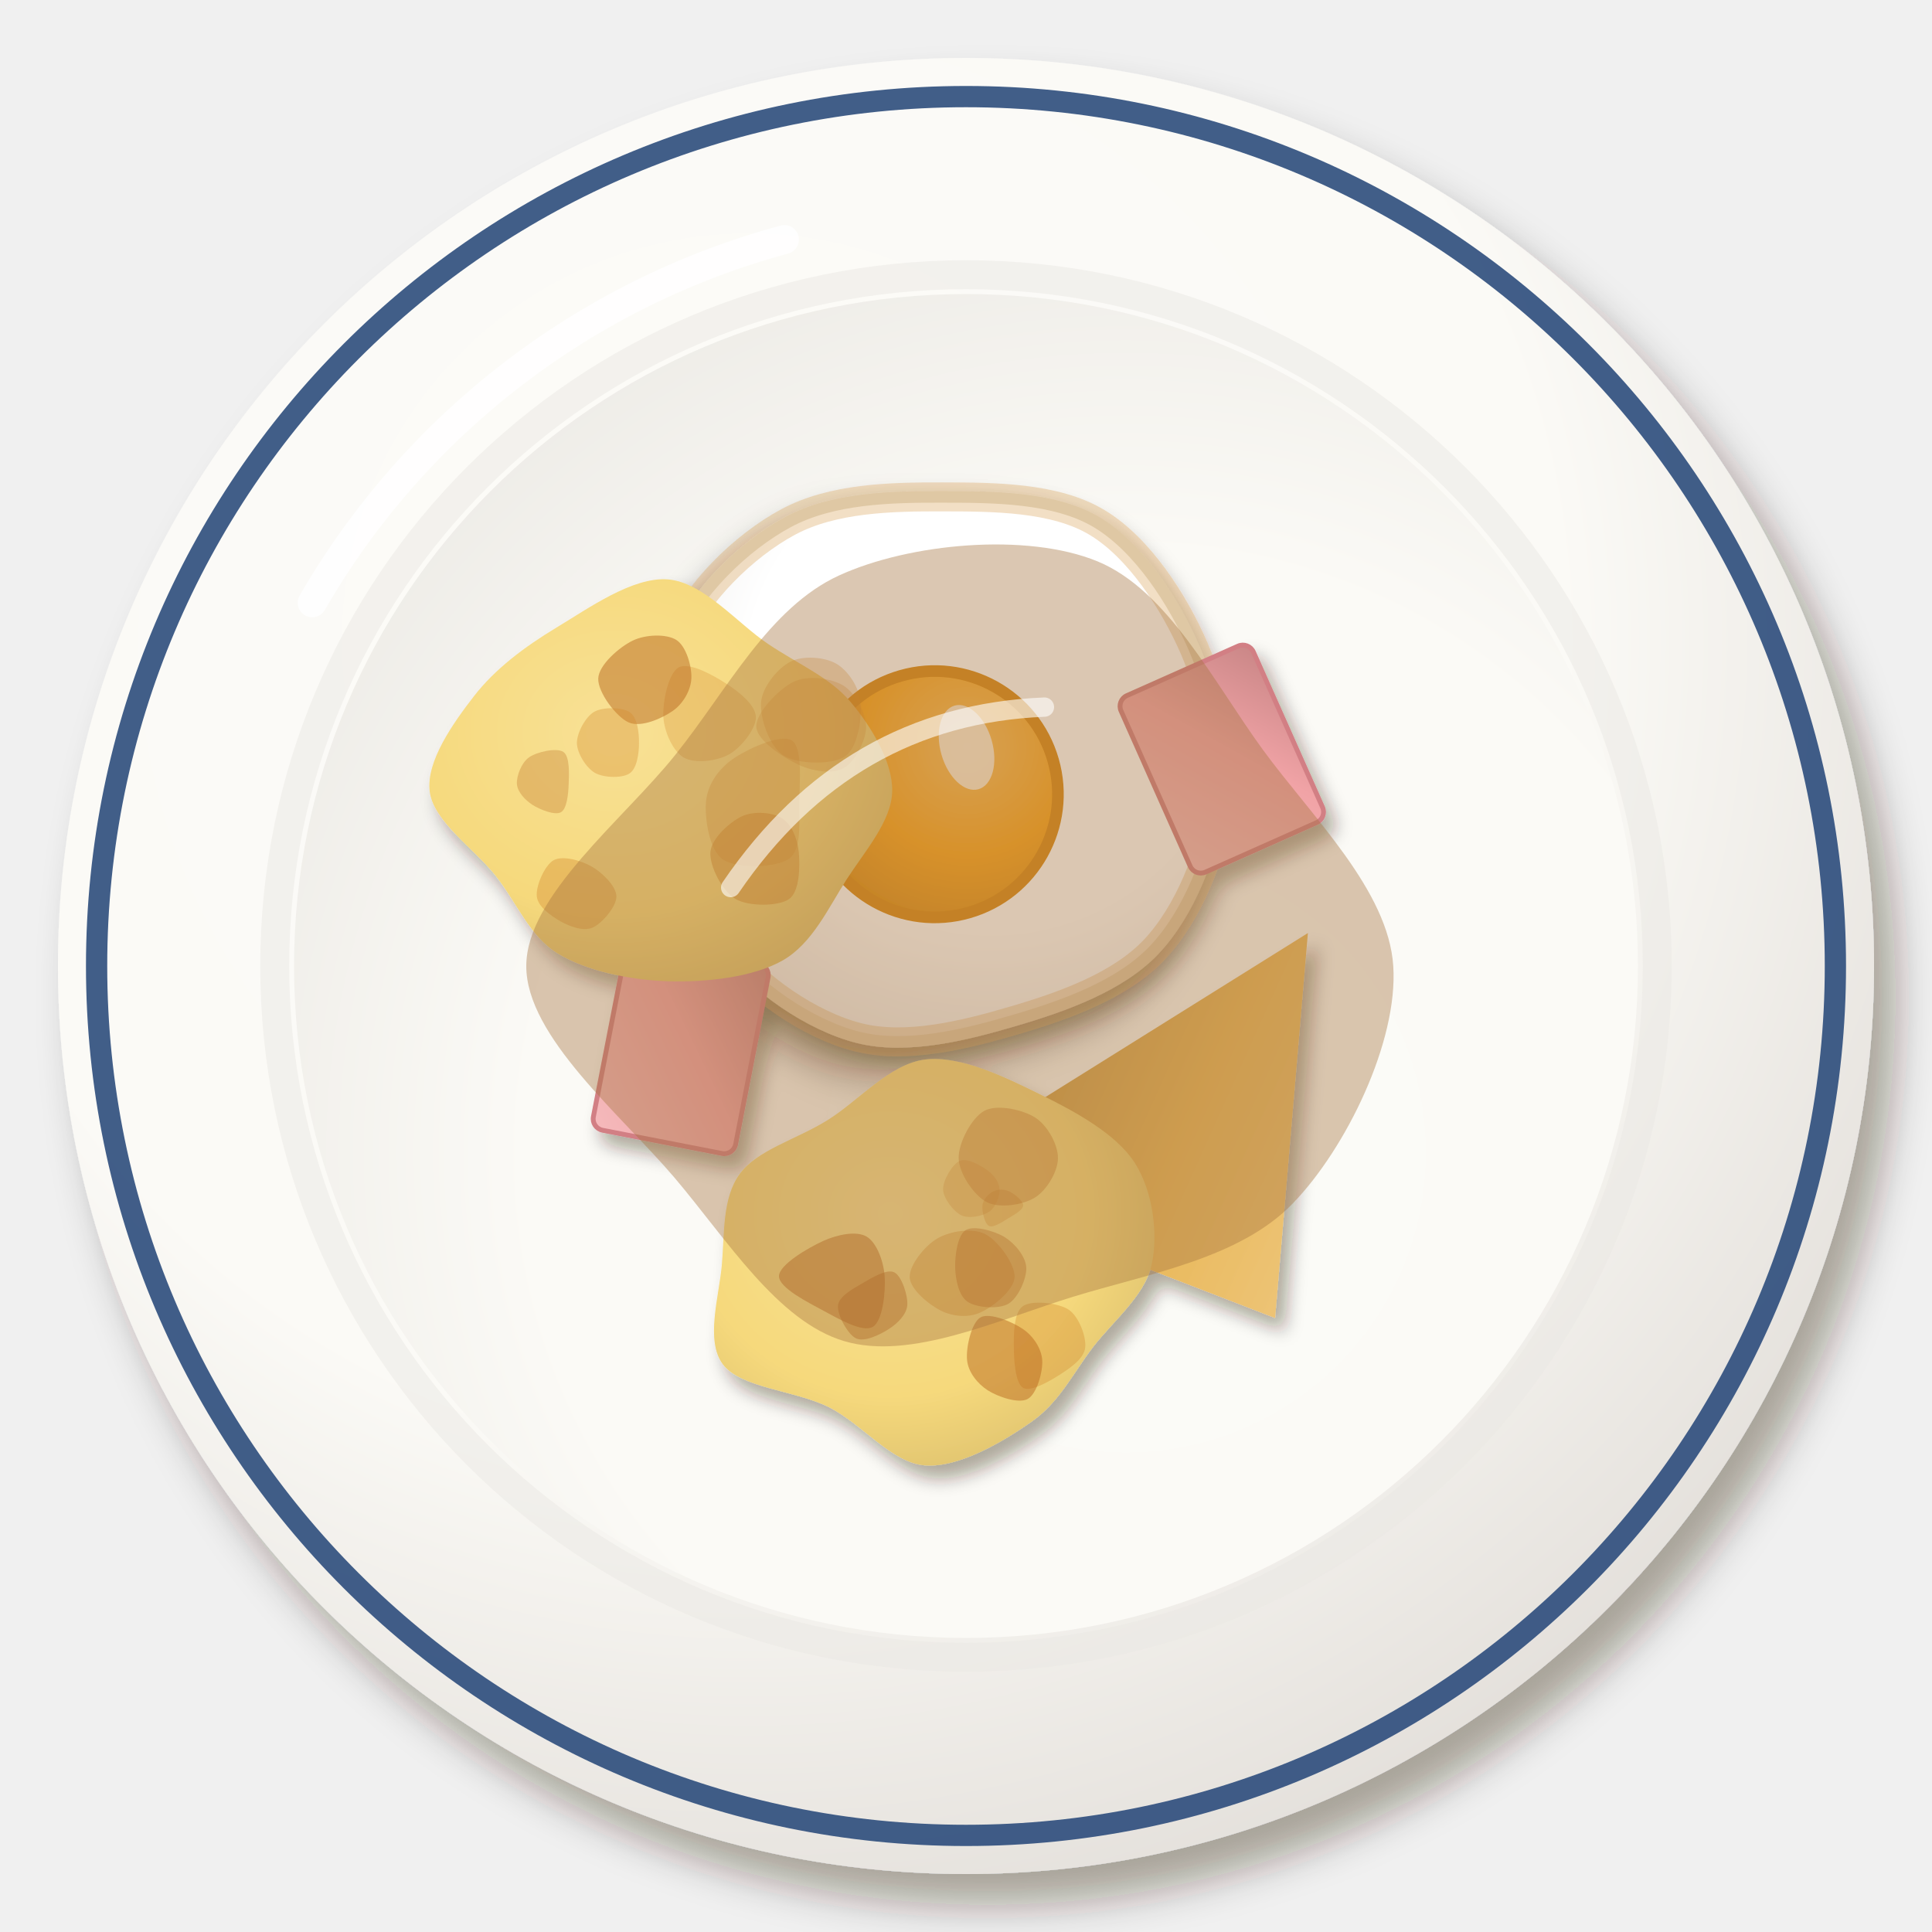
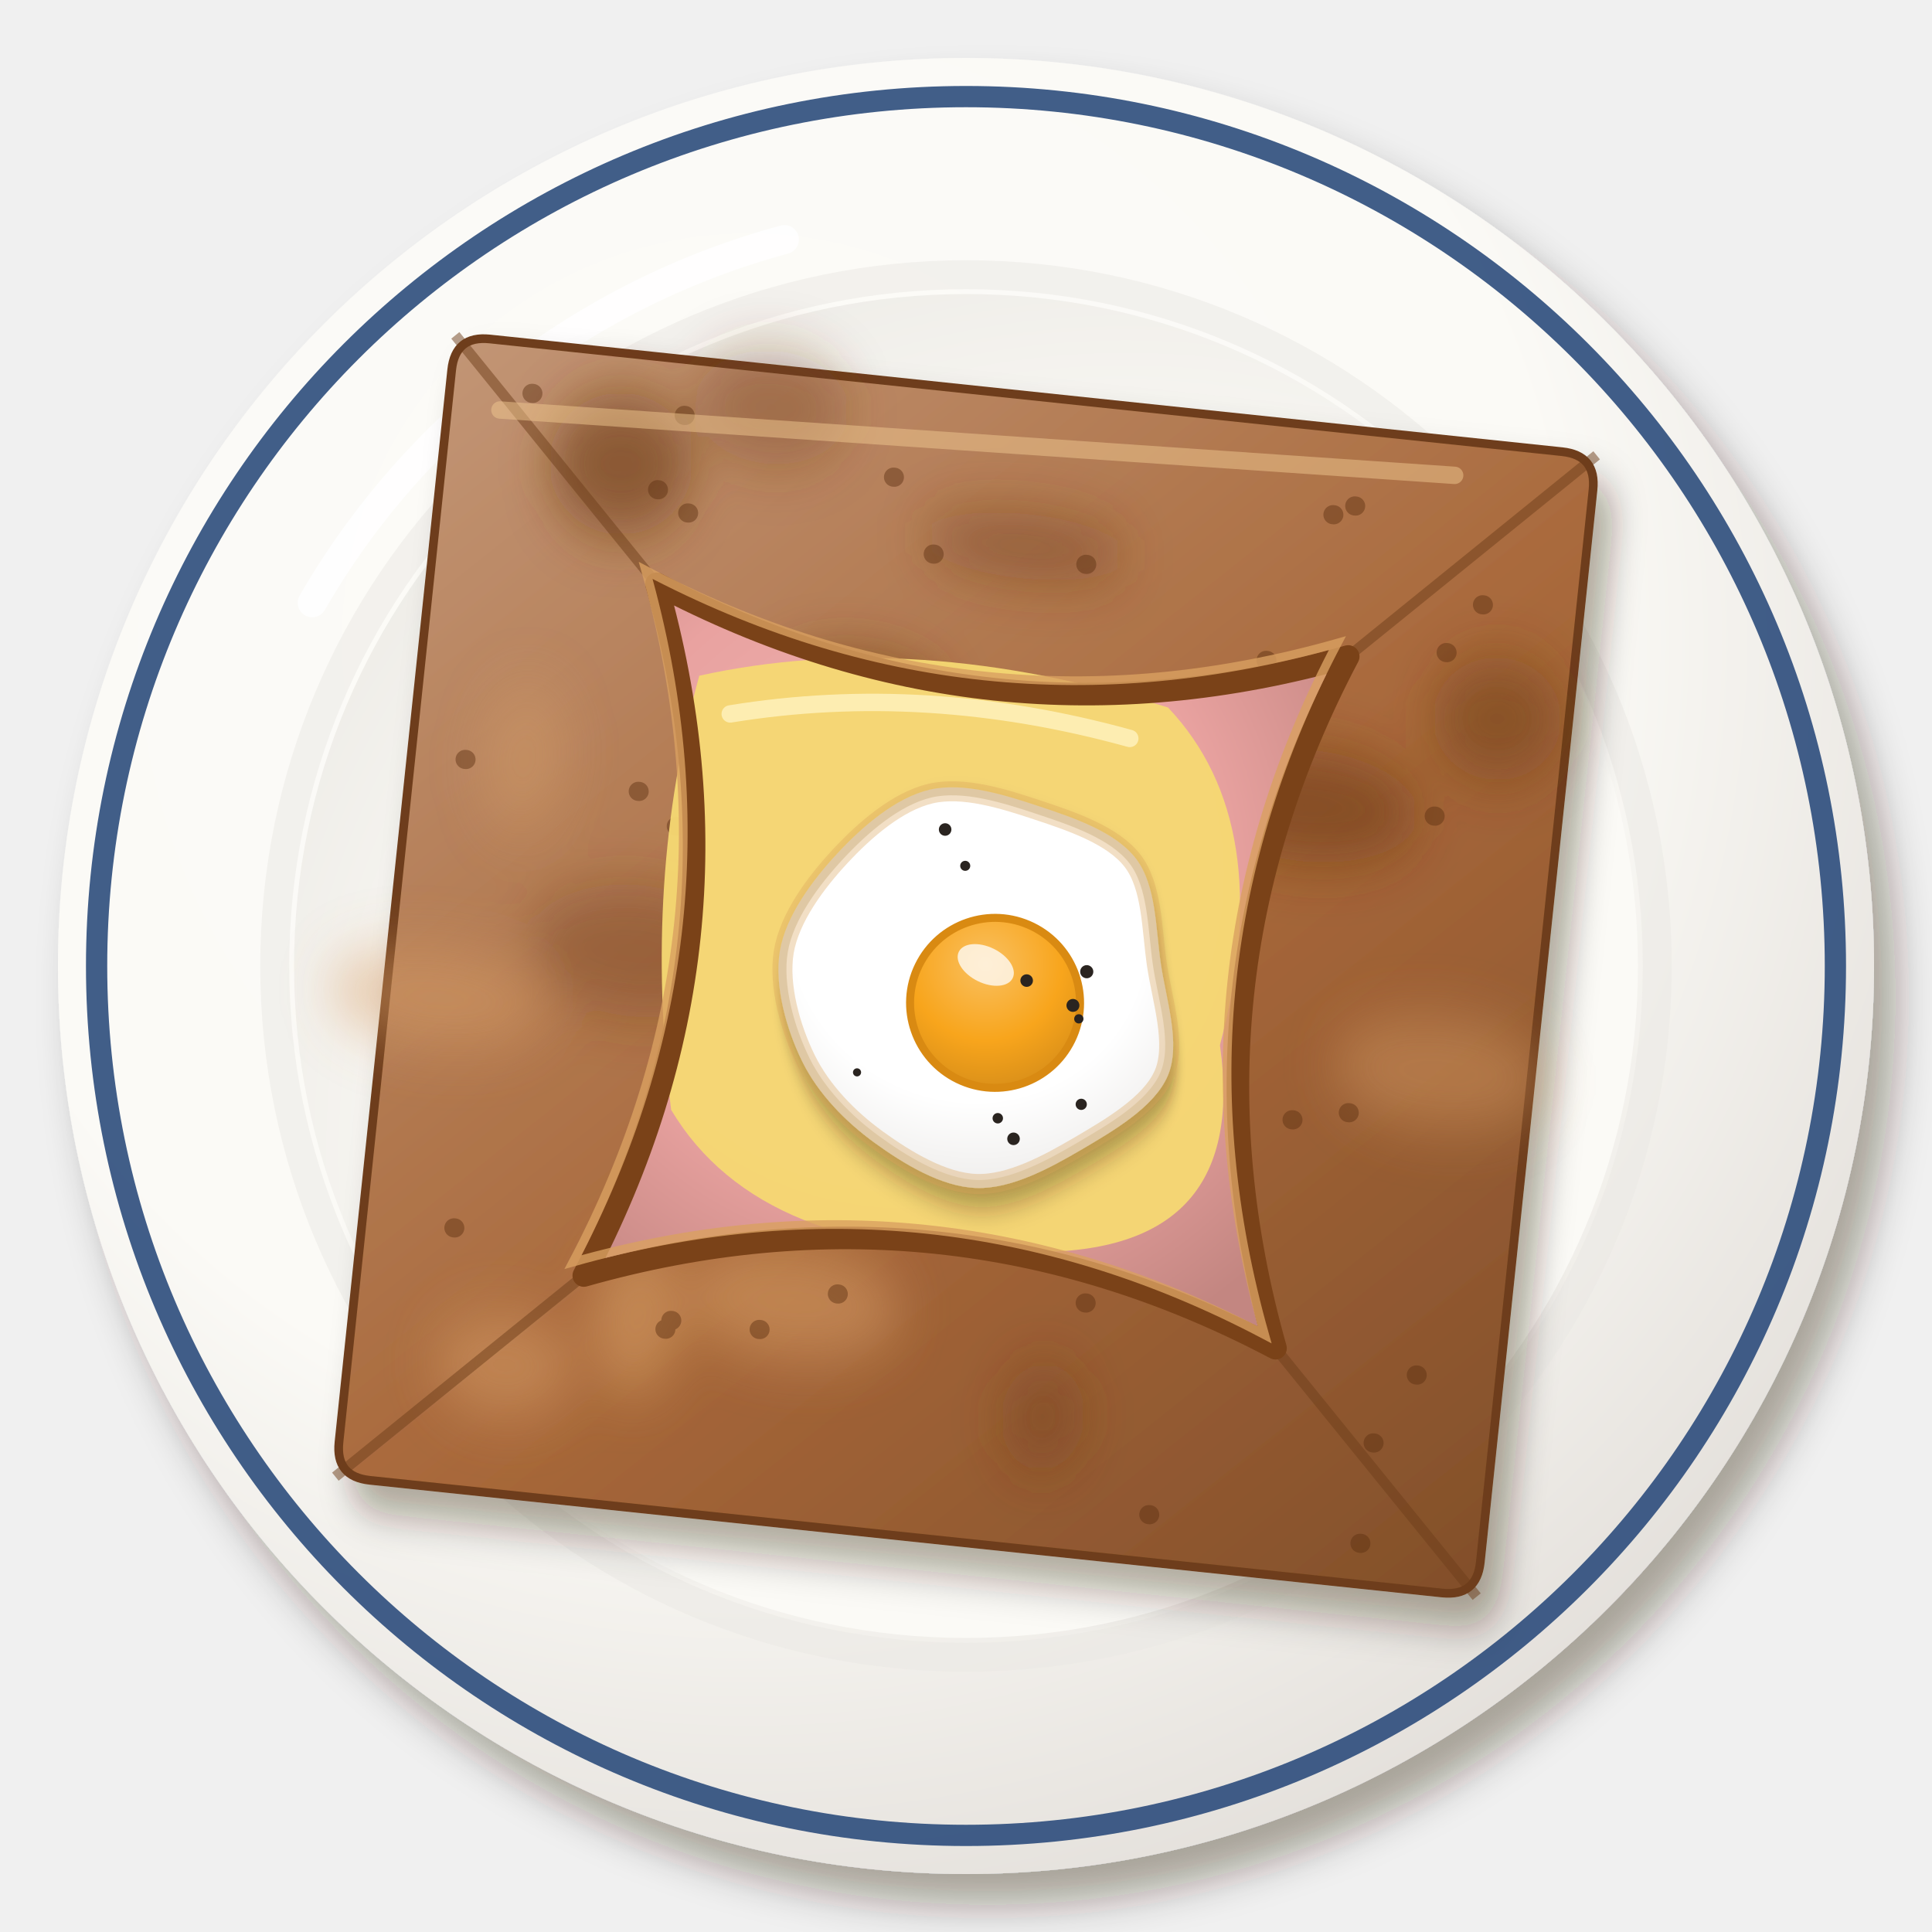
<svg xmlns="http://www.w3.org/2000/svg" viewBox="0 0 200 200" width="400" height="400">
  <defs>
    <filter id="fr_galette-1" x="-30%" y="-30%" width="160%" height="160%">
      <feDropShadow dx="2.24" dy="3.2" stdDeviation="2.08" flood-color="#2b1607" flood-opacity=".36" />
    </filter>
    <radialGradient id="fr_galette-2" cx="0.38" cy="0.32" r=".75">
      <stop offset="0" stop-color="#fcfbf8" />
      <stop offset=".6" stop-color="#fbfaf6" />
      <stop offset="1" stop-color="#e2ded9" />
    </radialGradient>
    <radialGradient id="fr_galette-3" cx="0.62" cy="0.64" r=".75">
      <stop offset="0" stop-color="#fbfbf7" />
      <stop offset=".6" stop-color="#fbfaf6" />
      <stop offset="1" stop-color="#eceae5" />
    </radialGradient>
-     <filter id="fr_galette-4" x="-30%" y="-30%" width="160%" height="160%">
-       <feDropShadow dx="0.98" dy="1.4" stdDeviation="0.91" flood-color="#2b1607" flood-opacity=".36" />
+     <linearGradient id="fr_galette-4" x1="0" y1="0" x2="1" y2="1">
+       <stop offset="0" stop-color="#c29575" />
+       <stop offset=".55" stop-color="#a8683a" />
+       <stop offset="1" stop-color="#824f2a" />
+     </linearGradient>
+     <filter id="fr_galette-5" x="-30%" y="-30%" width="160%" height="160%">
+       <feGaussianBlur stdDeviation="3" />
    </filter>
-     <linearGradient id="fr_galette-5" x1="0" y1="0" x2="1" y2="1">
-       <stop offset="0" stop-color="#f0cd8c" />
-       <stop offset=".55" stop-color="#e9b85a" />
-       <stop offset="1" stop-color="#c39749" />
-     </linearGradient>
-     <filter id="fr_galette-6" x="-30%" y="-30%" width="160%" height="160%">
+     <radialGradient id="fr_galette-6" cx="0.4" cy="0.38" r=".75">
+       <stop offset="0" stop-color="#edb5b3" />
+       <stop offset=".6" stop-color="#e9a2a0" />
+       <stop offset="1" stop-color="#c38681" />
+     </radialGradient>
+     <filter id="fr_galette-7" x="-30%" y="-30%" width="160%" height="160%">
      <feDropShadow dx="1.12" dy="1.6" stdDeviation="1.04" flood-color="#2b1607" flood-opacity=".36" />
    </filter>
-     <radialGradient id="fr_galette-7" cx="0.4" cy="0.38" r=".75">
+     <radialGradient id="fr_galette-8" cx="0.4" cy="0.38" r=".75">
      <stop offset="0" stop-color="#ffffff" />
      <stop offset=".6" stop-color="#ffffff" />
      <stop offset="1" stop-color="#eae8e6" />
    </radialGradient>
-     <radialGradient id="fr_galette-8" cx="0.35" cy="0.32" r=".75">
+     <radialGradient id="fr_galette-9" cx="0.35" cy="0.32" r=".75">
      <stop offset="0" stop-color="#fac060" />
      <stop offset=".6" stop-color="#f8a51c" />
      <stop offset="1" stop-color="#d98f19" />
-     </radialGradient>
-     <linearGradient id="fr_galette-9" x1="0" y1="0" x2="1" y2="1">
-       <stop offset="0" stop-color="#f5babc" />
-       <stop offset=".55" stop-color="#f1a3a6" />
-       <stop offset="1" stop-color="#c98686" />
-     </linearGradient>
-     <radialGradient id="fr_galette-10" cx="0.4" cy="0.38" r=".75">
-       <stop offset="0" stop-color="#f8e196" />
-       <stop offset=".6" stop-color="#f6d97c" />
-       <stop offset="1" stop-color="#d7bb6a" />
    </radialGradient>
  </defs>
  <g filter="url(#fr_galette-1)">
    <circle cx="100" cy="100" r="94" fill="url(#fr_galette-2)" />
  </g>
  <circle cx="100" cy="100" r="90" fill="none" stroke="#2c4c7c" stroke-width="2.2" opacity=".9" />
  <circle cx="100" cy="100" r="71.56" fill="none" stroke="#eae8e3" stroke-width="3" opacity=".5" />
  <circle cx="100" cy="100" r="69.56" fill="url(#fr_galette-3)" />
  <path d="M32.32,62.4 A80.84,80.84 0 0 1 81.2,24.8" stroke="#fff" stroke-width="3" fill="none" stroke-linecap="round" opacity=".85" />
-   <g filter="url(#fr_galette-4)">
-     <g transform="translate(119.28 116.09) rotate(148)">
-       <path d="M-24,8 L0,-24 L24,8Z" fill="url(#fr_galette-5)" />
+   <g transform="translate(100 100) rotate(6) scale(0.9)">
+     <g filter="url(#fr_galette-1)">
+       <path d="M-62,-66 L62,-66 Q66,-66 66,-62 L66,62 Q66,66 62,66 L-62,66 Q-66,66 -66,62 L-66,-62 Q-66,-66 -62,-66Z" fill="url(#fr_galette-4)" stroke="#6e3e1a" stroke-width="1" />
    </g>
-     <g transform="translate(97.38 78.92) rotate(74) scale(1.5)">
-       <g filter="url(#fr_galette-6)">
-         <path d="M18.52,0C18.55,3.55 18.4,7.74 16.67,10.71C14.94,13.69 11.36,16.61 8.15,17.85C4.94,19.08 0.95,18.56 -2.6,18.11C-6.16,17.67 -10.45,17.28 -13.16,15.19C-15.87,13.09 -18.12,8.93 -18.85,5.54C-19.59,2.14 -18.57,-1.75 -17.58,-5.16C-16.6,-8.57 -15.42,-12.63 -12.94,-14.94C-10.47,-17.24 -6.23,-18.53 -2.73,-18.99C0.77,-19.44 4.86,-19.05 8.06,-17.66C11.27,-16.26 14.76,-13.55 16.5,-10.6C18.24,-7.66 18.5,-3.55 18.52,0Z" fill="url(#fr_galette-7)" stroke="#e2dccd" stroke-width=".8" />
+     <g filter="url(#fr_galette-5)">
+       <ellipse cx="-28.93" cy="-61.57" rx="8.77" ry="6.41" fill="#6e3a16" opacity="0.36" />
+       <ellipse cx="57.78" cy="-34.67" rx="7.27" ry="6.91" fill="#6e3a16" opacity="0.5" />
+       <ellipse cx="1.7" cy="-48.72" rx="11.73" ry="3.61" fill="#6e3a16" opacity="0.47" />
+       <ellipse cx="55.42" cy="6.48" rx="12.4" ry="6.35" fill="#d9a066" opacity="0.4" />
+       <ellipse cx="2.98" cy="-8.27" rx="4.24" ry="3.28" fill="#d9a066" opacity="0.36" />
+       <ellipse cx="14.19" cy="50.65" rx="4.66" ry="5.97" fill="#6e3a16" opacity="0.39" />
+       <ellipse cx="-15.79" cy="40.53" rx="12.5" ry="6.5" fill="#d9a066" opacity="0.52" />
+       <ellipse cx="-37.94" cy="2.24" rx="12.48" ry="7.47" fill="#6e3a16" opacity="0.37" />
+       <ellipse cx="-7.75" cy="1.86" rx="9.23" ry="4.27" fill="#6e3a16" opacity="0.6" />
+       <ellipse cx="37.02" cy="-22.44" rx="12.76" ry="6.31" fill="#6e3a16" opacity="0.58" />
+       <ellipse cx="-45.52" cy="-53.31" rx="8.12" ry="8.02" fill="#6e3a16" opacity="0.63" />
+       <ellipse cx="-53.06" cy="-18.44" rx="5.08" ry="8.39" fill="#d9a066" opacity="0.36" />
+       <ellipse cx="-15.57" cy="-28.78" rx="10.43" ry="5.31" fill="#6e3a16" opacity="0.63" />
+       <ellipse cx="-60.16" cy="9.98" rx="12.71" ry="5.43" fill="#d9a066" opacity="0.47" />
+       <ellipse cx="-48.04" cy="51.2" rx="8.16" ry="5.89" fill="#d9a066" opacity="0.49" />
+       <ellipse cx="-33.45" cy="44.12" rx="5.18" ry="8.73" fill="#d9a066" opacity="0.53" />
+     </g>
+     <path d="M-16.43,17.03h.1M-38.85,-59.6h.1M52.31,49.66h.1M-29.5,44.09h.1M-10.77,39.06h.1M51.76,-22.78h.1M45.5,12.18h.1M39.15,13.67h.1M-37.28,-48.48h.1M54.74,-47.53h.1M-30.07,45.16h.1M-29.37,-3.99h.1M-34.82,-12.51h.1M52.01,61.3h.1M30.65,-38.57h.1M3.43,28.88h.1M8.88,-47.39h.1M-41.01,-50.78h.1M38.94,-57.3h.1M-14.17,-55.05h.1M56.43,41.37h.1M-4.65,-20.92h.1M-55.43,36.11h.1M51.16,-41.63h.1M-30.73,7.12h.1M-8.7,-46.73h.1M-19.13,31.59h.1M-5.32,23.11h.1M-2.14,29.44h.1M-59.78,-17.61h.1M28.97,17.8h.1M2.08,-12.36h.1M17.69,37.11h.1M36.55,-56.04h.1M-16.04,2.43h.1M-19.29,44.06h.1M-39.59,-16.04h.1M-18.94,-8.68h.1M27.51,60.56h.1M-56.53,-60.29h.1" stroke="#5a2e10" stroke-width="2.2" stroke-linecap="round" opacity=".45" />
+     <path d="M-66,-66 L-40,-40 M66,-66 L40,-40 M66,66 L40,40 M-66,66 L-40,40" stroke="#6e3e1a" stroke-width="1.2" opacity=".5" />
+     <path d="M-40,-40 Q0,-24 40,-40 Q24,0 40,40 Q0,24 -40,40 Q-24,0 -40,-40Z" fill="url(#fr_galette-6)" />
+     <path d="M-34,-30 Q-10,-38 20,-32 Q34,-20 30,6 Q36,30 10,32 Q-20,36 -32,20 Q-38,-6 -34,-30Z" fill="#f6d872" opacity=".95" />
+     <path d="M-30,-26 Q-8,-32 16,-28" stroke="#fff3c0" stroke-width="2" fill="none" stroke-linecap="round" opacity=".8" />
+     <g transform="translate(2 2) rotate(20) scale(1.15)">
+       <g filter="url(#fr_galette-7)">
+         <path d="M20.32,0C20.48,3.29 17.86,7.17 15.86,10.19C13.85,13.21 11.35,16.72 8.26,18.1C5.18,19.48 0.81,19.07 -2.65,18.46C-6.11,17.85 -9.73,16.56 -12.5,14.42C-15.26,12.29 -18.26,8.95 -19.24,5.65C-20.21,2.35 -19.4,-1.95 -18.35,-5.39C-17.31,-8.83 -15.6,-12.84 -12.98,-14.98C-10.36,-17.11 -6.13,-17.73 -2.62,-18.2C0.9,-18.67 5.22,-19.24 8.13,-17.8C11.04,-16.36 12.83,-12.52 14.86,-9.55C16.89,-6.58 20.15,-3.29 20.32,0Z" fill="url(#fr_galette-8)" stroke="#e2dccd" stroke-width=".8" />
      </g>
-       <path d="M18.52,0C18.55,3.55 18.4,7.74 16.67,10.71C14.94,13.69 11.36,16.61 8.15,17.85C4.94,19.08 0.95,18.56 -2.6,18.11C-6.16,17.67 -10.45,17.28 -13.16,15.19C-15.87,13.09 -18.12,8.93 -18.85,5.54C-19.59,2.14 -18.57,-1.75 -17.58,-5.16C-16.6,-8.57 -15.42,-12.63 -12.94,-14.94C-10.47,-17.24 -6.23,-18.53 -2.73,-18.99C0.77,-19.44 4.86,-19.05 8.06,-17.66C11.27,-16.26 14.76,-13.55 16.5,-10.6C18.24,-7.66 18.5,-3.55 18.52,0Z" fill="none" stroke="#d9a25a" stroke-width="2" opacity=".35" />
-       <circle cx="2" cy="1" r="8.5" fill="url(#fr_galette-8)" stroke="#d98a12" stroke-width=".8" />
+       <path d="M20.32,0C20.48,3.29 17.86,7.17 15.86,10.19C13.85,13.21 11.35,16.72 8.26,18.1C5.18,19.48 0.81,19.07 -2.65,18.46C-6.11,17.85 -9.73,16.56 -12.5,14.42C-15.26,12.29 -18.26,8.95 -19.24,5.65C-20.21,2.35 -19.4,-1.95 -18.35,-5.39C-17.31,-8.83 -15.6,-12.84 -12.98,-14.98C-10.36,-17.11 -6.13,-17.73 -2.62,-18.2C0.9,-18.67 5.22,-19.24 8.13,-17.8C11.04,-16.36 12.83,-12.52 14.86,-9.55C16.89,-6.58 20.15,-3.29 20.32,0Z" fill="none" stroke="#d9a25a" stroke-width="2" opacity=".35" />
+       <circle cx="2" cy="1" r="8.5" fill="url(#fr_galette-9)" stroke="#d98a12" stroke-width=".8" />
      <ellipse cx="-.5" cy="-2" rx="3" ry="1.8" fill="#fff" opacity=".75" />
    </g>
-     <g transform="translate(70.47 108.39) rotate(281)">
-       <rect x="-10" y="-7.5" width="20" height="15" rx="1.2" fill="url(#fr_galette-9)" stroke="#d27f84" stroke-width=".5" />
-     </g>
-     <g transform="translate(126.48 78.58) rotate(246)">
-       <rect x="-10" y="-7.5" width="20" height="15" rx="1.2" fill="url(#fr_galette-9)" stroke="#d27f84" stroke-width=".5" />
-     </g>
-     <path transform="translate(95.78 130.96)" d="M23.43,0C22.71,3.19 19.42,5.81 17.35,8.51C15.28,11.22 13.9,14.18 11.01,16.21C8.12,18.25 3.5,20.99 0,20.74C-3.5,20.49 -6.5,16.45 -9.99,14.7C-13.48,12.96 -19.1,12.73 -20.95,10.28C-22.79,7.83 -21.35,3.28 -21.06,0C-20.77,-3.28 -21.03,-6.93 -19.21,-9.43C-17.4,-11.92 -13.37,-12.99 -10.17,-14.97C-6.96,-16.94 -3.69,-20.83 0,-21.28C3.69,-21.72 8.37,-19.41 11.98,-17.63C15.59,-15.86 19.75,-13.57 21.66,-10.63C23.57,-7.69 24.15,-3.19 23.43,0Z" fill="url(#fr_galette-10)" />
-     <path transform="translate(103.61 124.78)" d="M2.31,0C2.3,0.47 1.36,0.98 0.77,1.34C0.18,1.69 -0.79,2.36 -1.23,2.13C-1.68,1.91 -1.98,0.59 -1.91,0C-1.84,-0.59 -1.29,-1.19 -0.83,-1.43C-0.37,-1.68 0.32,-1.7 0.84,-1.46C1.37,-1.22 2.32,-0.47 2.31,0Z" fill="#d48a2c" opacity="0.3" />
-     <path transform="translate(104.76 119.9)" d="M4.76,0C4.75,1.38 3.59,3.33 2.36,4.08C1.13,4.84 -1.31,5.22 -2.62,4.54C-3.93,3.85 -5.49,1.58 -5.52,0C-5.56,-1.58 -4.17,-4.22 -2.84,-4.92C-1.52,-5.62 1.16,-5.02 2.42,-4.2C3.69,-3.38 4.78,-1.38 4.76,0Z" fill="#b8651c" opacity="0.33" />
-     <path transform="translate(108.36 139.48)" d="M3.98,0C3.87,1.1 2.62,1.99 1.56,2.69C0.49,3.39 -1.6,4.65 -2.43,4.2C-3.25,3.75 -3.4,1.41 -3.41,0C-3.42,-1.41 -3.41,-3.62 -2.47,-4.27C-1.52,-4.92 1.18,-4.62 2.26,-3.91C3.33,-3.2 4.1,-1.1 3.98,0Z" fill="#d48a2c" opacity="0.37" />
-     <path transform="translate(99.39 132.23)" d="M5.64,0C5.56,1.35 3.37,3.07 2.1,3.64C0.83,4.22 -0.77,4.05 -1.99,3.45C-3.21,2.84 -5.16,1.25 -5.22,0C-5.28,-1.25 -3.64,-3.3 -2.33,-4.04C-1.03,-4.79 1.26,-5.16 2.59,-4.48C3.92,-3.81 5.72,-1.35 5.64,0Z" fill="#d48a2c" opacity="0.37" />
-     <path transform="translate(90.6 135.13)" d="M3.32,0C3.23,0.98 2.3,1.88 1.41,2.45C0.53,3.02 -1.1,3.83 -1.98,3.42C-2.85,3.01 -3.96,0.95 -3.85,0C-3.74,-0.95 -2.29,-1.72 -1.32,-2.29C-0.35,-2.86 1.2,-3.8 1.97,-3.42C2.75,-3.04 3.41,-0.98 3.32,0Z" fill="#b8651c" opacity="0.42" />
-     <path transform="translate(104.07 140.8)" d="M3.82,0C3.9,1.2 3.26,3.5 2.32,4.02C1.38,4.54 -0.76,3.8 -1.81,3.13C-2.86,2.46 -3.84,1.26 -3.96,0C-4.09,-1.26 -3.52,-3.89 -2.56,-4.43C-1.59,-4.96 0.79,-3.94 1.85,-3.2C2.91,-2.47 3.74,-1.2 3.82,0Z" fill="#b8651c" opacity="0.48" />
-     <path transform="translate(102.2 131.2)" d="M4.04,0C4.1,1.15 3.19,3.18 2.18,3.77C1.16,4.36 -1.13,4.18 -2.05,3.55C-2.96,2.92 -3.29,1.23 -3.32,0C-3.35,-1.23 -3.08,-3.33 -2.23,-3.86C-1.37,-4.38 0.76,-3.77 1.81,-3.13C2.85,-2.48 3.97,-1.15 4.04,0Z" fill="#b8651c" opacity="0.37" />
-     <path transform="translate(101.06 123.13)" d="M2.42,0C2.45,0.72 2,1.87 1.33,2.31C0.67,2.76 -0.75,3.06 -1.55,2.68C-2.34,2.29 -3.4,0.94 -3.43,0C-3.46,-0.94 -2.47,-2.62 -1.71,-2.96C-0.94,-3.29 0.46,-2.49 1.15,-1.99C1.84,-1.5 2.39,-0.72 2.42,0Z" fill="#d48a2c" opacity="0.27" />
-     <path transform="translate(87.31 132.12)" d="M4.27,0C4.38,1.56 4.08,4.65 3.03,5.24C1.97,5.84 -0.44,4.44 -2.06,3.57C-3.68,2.69 -6.66,1.2 -6.67,0C-6.68,-1.2 -3.61,-2.96 -2.11,-3.65C-0.6,-4.33 1.31,-4.72 2.38,-4.12C3.44,-3.51 4.16,-1.56 4.27,0Z" fill="#b8651c" opacity="0.49" />
-     <path transform="translate(69.15 81.92)" d="M23.21,0C23.15,3.06 20.4,6.17 18.51,9.09C16.63,12 14.97,15.73 11.88,17.5C8.8,19.26 3.88,19.78 0,19.66C-3.88,19.54 -8.43,18.6 -11.4,16.79C-14.37,14.97 -15.62,11.55 -17.83,8.75C-20.04,5.95 -24.3,3.1 -24.67,0C-25.05,-3.1 -22.27,-7.03 -20.08,-9.86C-17.89,-12.68 -14.87,-14.95 -11.52,-16.97C-8.18,-18.98 -3.65,-22.23 0,-21.94C3.65,-21.66 7.21,-17.37 10.36,-15.26C13.51,-13.14 16.75,-11.81 18.89,-9.27C21.03,-6.73 23.28,-3.06 23.21,0Z" fill="url(#fr_galette-10)" />
-     <path transform="translate(84.86 75.24)" d="M4.8,0C4.8,1.42 3.64,3.63 2.47,4.28C1.29,4.93 -0.74,4.61 -2.25,3.9C-3.76,3.18 -6.5,1.43 -6.57,0C-6.64,-1.43 -4.2,-3.96 -2.69,-4.67C-1.19,-5.38 1.21,-5.03 2.46,-4.26C3.71,-3.48 4.79,-1.42 4.8,0Z" fill="#d48a2c" opacity="0.27" />
-     <path transform="translate(73.24 74.21)" d="M5.01,0C5.05,1.22 3.48,3.17 2.24,3.88C1,4.58 -1.3,4.87 -2.44,4.22C-3.57,3.58 -4.48,1.56 -4.57,0C-4.65,-1.56 -4.05,-4.56 -2.96,-5.13C-1.87,-5.7 0.65,-4.28 1.97,-3.42C3.3,-2.57 4.96,-1.22 5.01,0Z" fill="#d48a2c" opacity="0.29" />
-     <path transform="translate(78.92 88.21)" d="M3.77,0C3.89,1.39 3.89,4.03 2.79,4.84C1.7,5.64 -1.44,5.65 -2.8,4.84C-4.16,4.04 -5.49,1.42 -5.38,0C-5.27,-1.42 -3.37,-3.11 -2.13,-3.7C-0.9,-4.28 1.04,-4.13 2.03,-3.51C3.01,-2.89 3.64,-1.39 3.77,0Z" fill="#d48a2c" opacity="0.49" />
-     <path transform="translate(84.26 72.73)" d="M4.83,0C4.98,1.6 4.55,4.66 3.22,5.57C1.89,6.48 -1.71,6.4 -3.16,5.47C-4.61,4.54 -5.6,1.62 -5.48,0C-5.36,-1.62 -3.74,-3.56 -2.44,-4.23C-1.14,-4.9 1.11,-4.72 2.32,-4.02C3.53,-3.31 4.68,-1.6 4.83,0Z" fill="#d48a2c" opacity="0.29" />
-     <path transform="translate(59.5 92.8)" d="M4.31,0C4.32,1.05 2.82,2.79 1.86,3.22C0.89,3.65 -0.52,3.11 -1.48,2.57C-2.45,2.03 -3.82,1.06 -3.93,0C-4.05,-1.06 -3.12,-3.25 -2.17,-3.76C-1.22,-4.27 0.7,-3.71 1.78,-3.08C2.86,-2.46 4.3,-1.05 4.31,0Z" fill="#d48a2c" opacity="0.38" />
-     <path transform="translate(67.72 70.23)" d="M3.85,0C3.79,1.22 3.02,2.59 1.94,3.35C0.86,4.11 -1.34,5.12 -2.63,4.56C-3.92,4 -5.86,1.41 -5.79,0C-5.73,-1.41 -3.6,-3.24 -2.25,-3.9C-0.9,-4.57 1.28,-4.63 2.3,-3.98C3.32,-3.33 3.91,-1.22 3.85,0Z" fill="#b8651c" opacity="0.49" />
-     <path transform="translate(56.39 81.17)" d="M2.48,0C2.44,1.04 2.3,2.55 1.68,2.91C1.06,3.27 -0.49,2.64 -1.25,2.16C-2.01,1.67 -2.82,0.82 -2.88,0C-2.94,-0.82 -2.41,-2.23 -1.61,-2.78C-0.81,-3.34 1.24,-3.8 1.93,-3.33C2.61,-2.87 2.52,-1.04 2.48,0Z" fill="#b8651c" opacity="0.3" />
-     <path transform="translate(78.32 82.95)" d="M4.42,0C4.38,2.03 4.72,4.9 3.41,5.9C2.09,6.91 -2.04,7.01 -3.48,6.03C-4.92,5.04 -5.39,1.73 -5.23,0C-5.06,-1.73 -3.98,-3.29 -2.51,-4.34C-1.03,-5.39 2.48,-7.02 3.64,-6.3C4.79,-5.58 4.45,-2.03 4.42,0Z" fill="#d48a2c" opacity="0.29" />
-     <path transform="translate(63.37 76.93)" d="M2.78,0C2.78,1.05 2.57,2.62 1.81,3.13C1.05,3.65 -0.87,3.6 -1.78,3.08C-2.69,2.56 -3.63,1.05 -3.65,0C-3.66,-1.05 -2.78,-2.7 -1.87,-3.24C-0.95,-3.77 1.07,-3.73 1.84,-3.19C2.62,-2.65 2.79,-1.05 2.78,0Z" fill="#d48a2c" opacity="0.35" />
+     <path d="M-40,-40 Q0,-24 40,-40 Q24,0 40,40 Q0,24 -40,40 Q-24,0 -40,-40Z" fill="none" stroke="#7a4218" stroke-width="2.6" stroke-linejoin="round" />
+     <path d="M-40,-40 Q0,-24 40,-40 Q24,0 40,40 Q0,24 -40,40 Q-24,0 -40,-40Z" fill="none" stroke="#d9a060" stroke-width="1" transform="translate(-1.4 -1.4)" opacity=".8" />
+     <path d="M-60,-58 L50,-62" stroke="#f0c890" stroke-width="2" stroke-linecap="round" opacity=".5" />
  </g>
-   <path transform="translate(100 100)" d="M44.23,0C44.74,7.82 39.35,18.88 33.83,24.58C28.32,30.29 18.86,31.85 11.12,34.23C3.38,36.6 -5.74,40.89 -12.62,38.83C-19.5,36.78 -24.69,28.39 -30.17,21.92C-35.66,15.45 -45.54,7.3 -45.52,0C-45.51,-7.3 -35.48,-15.12 -30.09,-21.86C-24.69,-28.6 -20.42,-37.09 -13.14,-40.43C-5.85,-43.77 6.29,-44.9 13.61,-41.89C20.93,-38.87 25.66,-29.33 30.76,-22.35C35.87,-15.37 43.72,-7.82 44.23,0Z" fill="#a5743e" opacity="0.4" />
-   <path transform="translate(100 100)" d="M-24.36,-8.12 Q-12.18,-25.98 8.12,-26.8" stroke="#fff" stroke-width="2" fill="none" stroke-linecap="round" opacity=".6" />
+   <circle cx="111.68" cy="105.47" r="0.48" fill="#2a2420" />
+   <circle cx="97.84" cy="85.87" r="0.65" fill="#2a2420" />
+   <circle cx="112.5" cy="100.59" r="0.68" fill="#2a2420" />
+   <circle cx="104.92" cy="117.89" r="0.65" fill="#2a2420" />
+   <circle cx="99.92" cy="89.63" r="0.52" fill="#2a2420" />
+   <circle cx="103.29" cy="115.76" r="0.54" fill="#2a2420" />
+   <circle cx="106.28" cy="101.51" r="0.65" fill="#2a2420" />
+   <circle cx="88.72" cy="111.01" r="0.42" fill="#2a2420" />
+   <circle cx="111.93" cy="114.32" r="0.58" fill="#2a2420" />
+   <circle cx="111.07" cy="104.08" r="0.67" fill="#2a2420" />
</svg>
